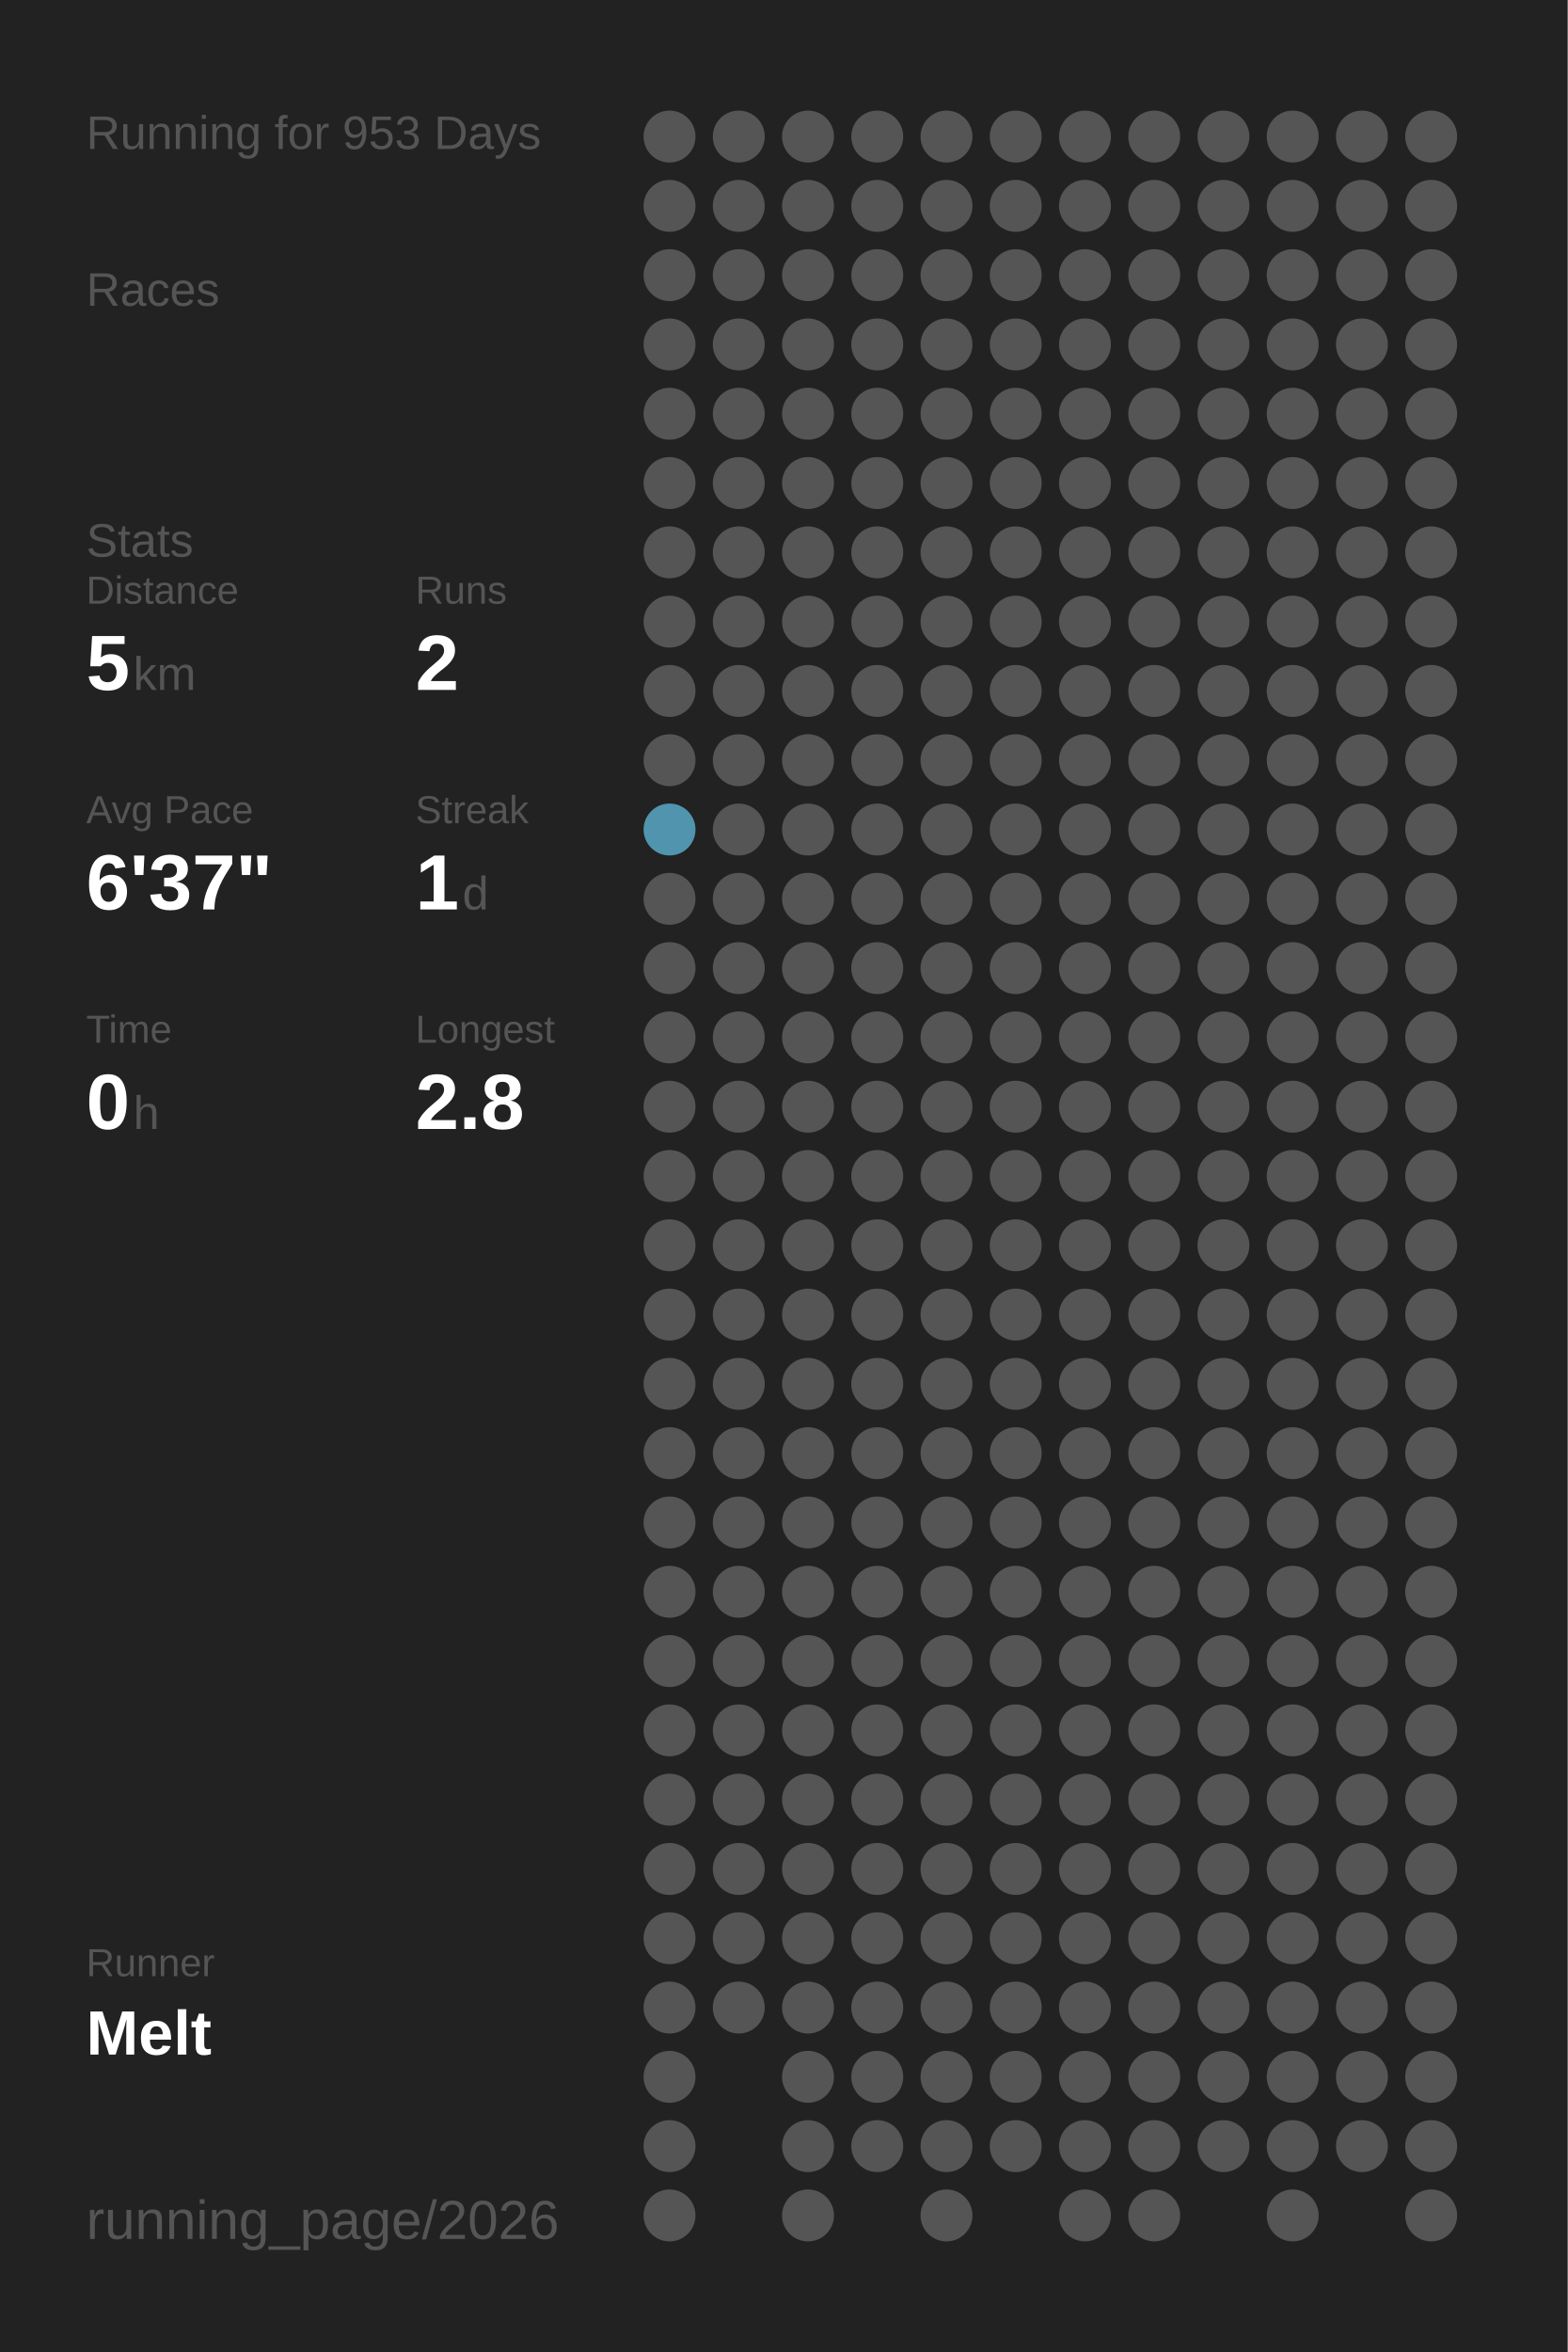
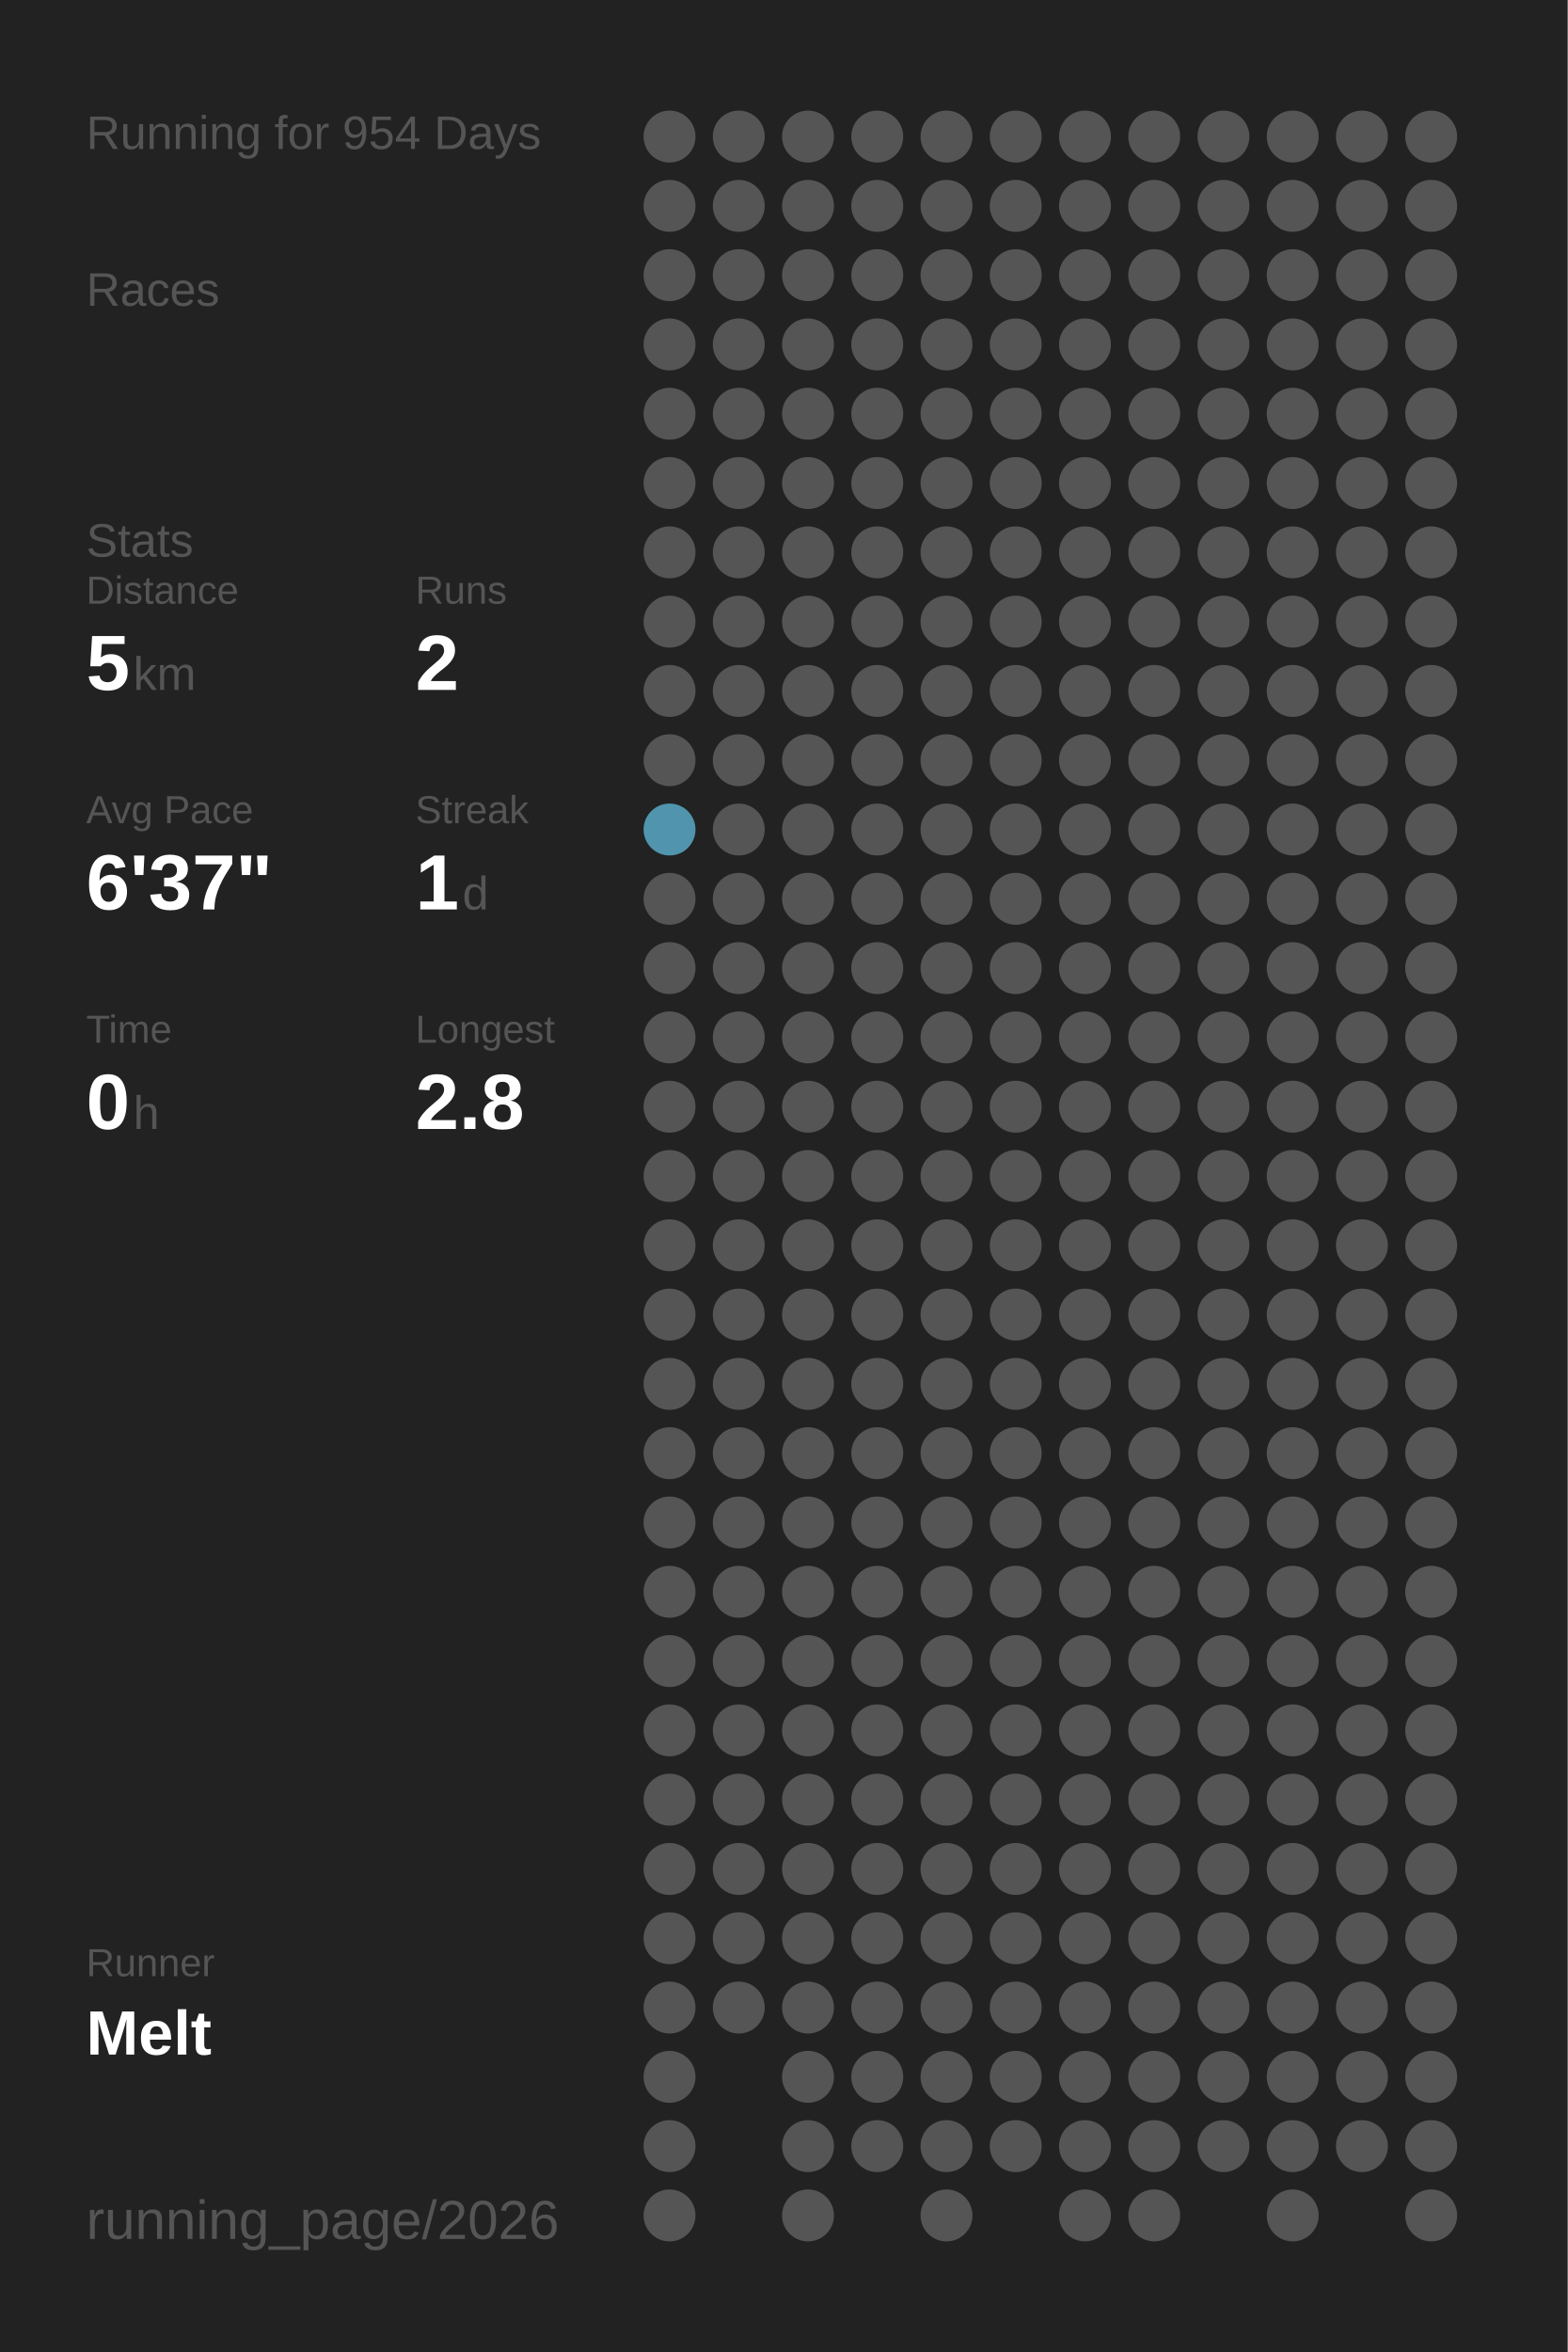
<svg xmlns="http://www.w3.org/2000/svg" baseProfile="full" height="300mm" version="1.1" viewBox="0,0,200,300" width="200mm">
  <defs />
  <rect fill="#222222" height="300" width="200" x="0" y="0" />
-   <text fill="#555555" style="font-size:6px; font-family:Arial;" x="11" y="19">Running for 953 Days</text>
+   <text fill="#555555" style="font-size:6px; font-family:Arial;" x="11" y="19">Running for 954 Days</text>
  <text fill="#555555" style="font-size:6px; font-family:Arial;" x="11" y="39">Races</text>
  <text fill="#555555" style="font-size:6px; font-family:Arial;" x="11" y="71">Stats</text>
  <text fill="#555555" style="font-size:5px; font-family:Arial;" x="11" y="77">Distance</text>
  <text fill="#FFFFFF" style="font-size:10px; font-family:Arial; font-weight:bold;" x="11" y="88">5</text>
  <text fill="#555555" style="font-size:6px; font-family:Arial;" x="17" y="88">km</text>
  <text fill="#555555" style="font-size:5px; font-family:Arial;" x="53" y="77">Runs</text>
  <text fill="#FFFFFF" style="font-size:10px; font-family:Arial; font-weight:bold;" x="53" y="88">2</text>
  <text fill="#555555" style="font-size:5px; font-family:Arial;" x="11" y="105">Avg Pace</text>
  <text fill="#FFFFFF" style="font-size:10px; font-family:Arial; font-weight:bold;" x="11" y="116">6'37"</text>
  <text fill="#555555" style="font-size:5px; font-family:Arial;" x="53" y="105">Streak</text>
  <text fill="#FFFFFF" style="font-size:10px; font-family:Arial; font-weight:bold;" x="53" y="116">1</text>
  <text fill="#555555" style="font-size:6px; font-family:Arial;" x="59" y="116">d</text>
  <text fill="#555555" style="font-size:5px; font-family:Arial;" x="11" y="133">Time</text>
  <text fill="#FFFFFF" style="font-size:10px; font-family:Arial; font-weight:bold;" x="11" y="144">0</text>
  <text fill="#555555" style="font-size:6px; font-family:Arial;" x="17" y="144">h</text>
  <text fill="#555555" style="font-size:5px; font-family:Arial;" x="53" y="133">Longest</text>
  <text fill="#FFFFFF" style="font-size:10px; font-family:Arial; font-weight:bold;" x="53" y="144">2.8</text>
  <text fill="#555555" style="font-size:5px; font-family:Arial;" x="11" y="252.065">Runner</text>
  <text fill="#FFFFFF" style="font-size:8px; font-family:Arial; font-weight:bold;" x="11" y="262.065">Melt</text>
  <text fill="#555555" style="font-size:7px; font-family:Arial;" x="11" y="285.581">running_page/2026</text>
  <circle cx="85.417" cy="17.419" fill="#555555" r="3.312" />
  <circle cx="85.417" cy="26.258" fill="#555555" r="3.312" />
  <circle cx="85.417" cy="35.097" fill="#555555" r="3.312" />
  <circle cx="85.417" cy="43.935" fill="#555555" r="3.312" />
  <circle cx="85.417" cy="52.774" fill="#555555" r="3.312" />
  <circle cx="85.417" cy="61.613" fill="#555555" r="3.312" />
  <circle cx="85.417" cy="70.452" fill="#555555" r="3.312" />
  <circle cx="85.417" cy="79.29" fill="#555555" r="3.312" />
  <circle cx="85.417" cy="88.129" fill="#555555" r="3.312" />
  <circle cx="85.417" cy="96.968" fill="#555555" r="3.312" />
  <circle cx="85.417" cy="105.806" fill="#5095ad" r="3.312" />
  <circle cx="85.417" cy="114.645" fill="#555555" r="3.312" />
  <circle cx="85.417" cy="123.484" fill="#555555" r="3.312" />
  <circle cx="85.417" cy="132.323" fill="#555555" r="3.312" />
  <circle cx="85.417" cy="141.161" fill="#555555" r="3.312" />
  <circle cx="85.417" cy="150" fill="#555555" r="3.312" />
  <circle cx="85.417" cy="158.839" fill="#555555" r="3.312" />
  <circle cx="85.417" cy="167.677" fill="#555555" r="3.312" />
  <circle cx="85.417" cy="176.516" fill="#555555" r="3.312" />
  <circle cx="85.417" cy="185.355" fill="#555555" r="3.312" />
  <circle cx="85.417" cy="194.194" fill="#555555" r="3.312" />
  <circle cx="85.417" cy="203.032" fill="#555555" r="3.312" />
  <circle cx="85.417" cy="211.871" fill="#555555" r="3.312" />
  <circle cx="85.417" cy="220.71" fill="#555555" r="3.312" />
  <circle cx="85.417" cy="229.548" fill="#555555" r="3.312" />
  <circle cx="85.417" cy="238.387" fill="#555555" r="3.312" />
  <circle cx="85.417" cy="247.226" fill="#555555" r="3.312" />
  <circle cx="85.417" cy="256.065" fill="#555555" r="3.312" />
  <circle cx="85.417" cy="264.903" fill="#555555" r="3.312" />
  <circle cx="85.417" cy="273.742" fill="#555555" r="3.312" />
  <circle cx="85.417" cy="282.581" fill="#555555" r="3.312" />
  <circle cx="94.25" cy="17.419" fill="#555555" r="3.312" />
  <circle cx="94.25" cy="26.258" fill="#555555" r="3.312" />
  <circle cx="94.25" cy="35.097" fill="#555555" r="3.312" />
  <circle cx="94.25" cy="43.935" fill="#555555" r="3.312" />
  <circle cx="94.25" cy="52.774" fill="#555555" r="3.312" />
  <circle cx="94.25" cy="61.613" fill="#555555" r="3.312" />
  <circle cx="94.25" cy="70.452" fill="#555555" r="3.312" />
  <circle cx="94.25" cy="79.29" fill="#555555" r="3.312" />
  <circle cx="94.25" cy="88.129" fill="#555555" r="3.312" />
  <circle cx="94.25" cy="96.968" fill="#555555" r="3.312" />
  <circle cx="94.25" cy="105.806" fill="#555555" r="3.312" />
  <circle cx="94.25" cy="114.645" fill="#555555" r="3.312" />
  <circle cx="94.25" cy="123.484" fill="#555555" r="3.312" />
  <circle cx="94.25" cy="132.323" fill="#555555" r="3.312" />
  <circle cx="94.25" cy="141.161" fill="#555555" r="3.312" />
  <circle cx="94.25" cy="150" fill="#555555" r="3.312" />
  <circle cx="94.25" cy="158.839" fill="#555555" r="3.312" />
  <circle cx="94.25" cy="167.677" fill="#555555" r="3.312" />
  <circle cx="94.25" cy="176.516" fill="#555555" r="3.312" />
  <circle cx="94.25" cy="185.355" fill="#555555" r="3.312" />
  <circle cx="94.25" cy="194.194" fill="#555555" r="3.312" />
  <circle cx="94.25" cy="203.032" fill="#555555" r="3.312" />
  <circle cx="94.25" cy="211.871" fill="#555555" r="3.312" />
  <circle cx="94.25" cy="220.71" fill="#555555" r="3.312" />
  <circle cx="94.25" cy="229.548" fill="#555555" r="3.312" />
  <circle cx="94.25" cy="238.387" fill="#555555" r="3.312" />
  <circle cx="94.25" cy="247.226" fill="#555555" r="3.312" />
  <circle cx="94.25" cy="256.065" fill="#555555" r="3.312" />
  <circle cx="103.083" cy="17.419" fill="#555555" r="3.312" />
  <circle cx="103.083" cy="26.258" fill="#555555" r="3.312" />
  <circle cx="103.083" cy="35.097" fill="#555555" r="3.312" />
  <circle cx="103.083" cy="43.935" fill="#555555" r="3.312" />
  <circle cx="103.083" cy="52.774" fill="#555555" r="3.312" />
  <circle cx="103.083" cy="61.613" fill="#555555" r="3.312" />
  <circle cx="103.083" cy="70.452" fill="#555555" r="3.312" />
  <circle cx="103.083" cy="79.29" fill="#555555" r="3.312" />
  <circle cx="103.083" cy="88.129" fill="#555555" r="3.312" />
  <circle cx="103.083" cy="96.968" fill="#555555" r="3.312" />
  <circle cx="103.083" cy="105.806" fill="#555555" r="3.312" />
  <circle cx="103.083" cy="114.645" fill="#555555" r="3.312" />
  <circle cx="103.083" cy="123.484" fill="#555555" r="3.312" />
  <circle cx="103.083" cy="132.323" fill="#555555" r="3.312" />
  <circle cx="103.083" cy="141.161" fill="#555555" r="3.312" />
  <circle cx="103.083" cy="150" fill="#555555" r="3.312" />
  <circle cx="103.083" cy="158.839" fill="#555555" r="3.312" />
  <circle cx="103.083" cy="167.677" fill="#555555" r="3.312" />
  <circle cx="103.083" cy="176.516" fill="#555555" r="3.312" />
  <circle cx="103.083" cy="185.355" fill="#555555" r="3.312" />
  <circle cx="103.083" cy="194.194" fill="#555555" r="3.312" />
  <circle cx="103.083" cy="203.032" fill="#555555" r="3.312" />
  <circle cx="103.083" cy="211.871" fill="#555555" r="3.312" />
  <circle cx="103.083" cy="220.71" fill="#555555" r="3.312" />
  <circle cx="103.083" cy="229.548" fill="#555555" r="3.312" />
  <circle cx="103.083" cy="238.387" fill="#555555" r="3.312" />
  <circle cx="103.083" cy="247.226" fill="#555555" r="3.312" />
  <circle cx="103.083" cy="256.065" fill="#555555" r="3.312" />
  <circle cx="103.083" cy="264.903" fill="#555555" r="3.312" />
  <circle cx="103.083" cy="273.742" fill="#555555" r="3.312" />
  <circle cx="103.083" cy="282.581" fill="#555555" r="3.312" />
  <circle cx="111.917" cy="17.419" fill="#555555" r="3.312" />
  <circle cx="111.917" cy="26.258" fill="#555555" r="3.312" />
  <circle cx="111.917" cy="35.097" fill="#555555" r="3.312" />
  <circle cx="111.917" cy="43.935" fill="#555555" r="3.312" />
  <circle cx="111.917" cy="52.774" fill="#555555" r="3.312" />
  <circle cx="111.917" cy="61.613" fill="#555555" r="3.312" />
  <circle cx="111.917" cy="70.452" fill="#555555" r="3.312" />
  <circle cx="111.917" cy="79.29" fill="#555555" r="3.312" />
  <circle cx="111.917" cy="88.129" fill="#555555" r="3.312" />
  <circle cx="111.917" cy="96.968" fill="#555555" r="3.312" />
  <circle cx="111.917" cy="105.806" fill="#555555" r="3.312" />
  <circle cx="111.917" cy="114.645" fill="#555555" r="3.312" />
  <circle cx="111.917" cy="123.484" fill="#555555" r="3.312" />
  <circle cx="111.917" cy="132.323" fill="#555555" r="3.312" />
  <circle cx="111.917" cy="141.161" fill="#555555" r="3.312" />
  <circle cx="111.917" cy="150" fill="#555555" r="3.312" />
  <circle cx="111.917" cy="158.839" fill="#555555" r="3.312" />
  <circle cx="111.917" cy="167.677" fill="#555555" r="3.312" />
  <circle cx="111.917" cy="176.516" fill="#555555" r="3.312" />
  <circle cx="111.917" cy="185.355" fill="#555555" r="3.312" />
  <circle cx="111.917" cy="194.194" fill="#555555" r="3.312" />
  <circle cx="111.917" cy="203.032" fill="#555555" r="3.312" />
  <circle cx="111.917" cy="211.871" fill="#555555" r="3.312" />
  <circle cx="111.917" cy="220.71" fill="#555555" r="3.312" />
  <circle cx="111.917" cy="229.548" fill="#555555" r="3.312" />
  <circle cx="111.917" cy="238.387" fill="#555555" r="3.312" />
  <circle cx="111.917" cy="247.226" fill="#555555" r="3.312" />
  <circle cx="111.917" cy="256.065" fill="#555555" r="3.312" />
  <circle cx="111.917" cy="264.903" fill="#555555" r="3.312" />
  <circle cx="111.917" cy="273.742" fill="#555555" r="3.312" />
  <circle cx="120.75" cy="17.419" fill="#555555" r="3.312" />
  <circle cx="120.75" cy="26.258" fill="#555555" r="3.312" />
  <circle cx="120.75" cy="35.097" fill="#555555" r="3.312" />
  <circle cx="120.75" cy="43.935" fill="#555555" r="3.312" />
  <circle cx="120.75" cy="52.774" fill="#555555" r="3.312" />
  <circle cx="120.75" cy="61.613" fill="#555555" r="3.312" />
  <circle cx="120.75" cy="70.452" fill="#555555" r="3.312" />
  <circle cx="120.75" cy="79.29" fill="#555555" r="3.312" />
  <circle cx="120.75" cy="88.129" fill="#555555" r="3.312" />
  <circle cx="120.75" cy="96.968" fill="#555555" r="3.312" />
  <circle cx="120.75" cy="105.806" fill="#555555" r="3.312" />
  <circle cx="120.75" cy="114.645" fill="#555555" r="3.312" />
  <circle cx="120.75" cy="123.484" fill="#555555" r="3.312" />
  <circle cx="120.75" cy="132.323" fill="#555555" r="3.312" />
  <circle cx="120.75" cy="141.161" fill="#555555" r="3.312" />
  <circle cx="120.75" cy="150" fill="#555555" r="3.312" />
  <circle cx="120.75" cy="158.839" fill="#555555" r="3.312" />
  <circle cx="120.75" cy="167.677" fill="#555555" r="3.312" />
  <circle cx="120.75" cy="176.516" fill="#555555" r="3.312" />
  <circle cx="120.75" cy="185.355" fill="#555555" r="3.312" />
  <circle cx="120.75" cy="194.194" fill="#555555" r="3.312" />
  <circle cx="120.75" cy="203.032" fill="#555555" r="3.312" />
  <circle cx="120.75" cy="211.871" fill="#555555" r="3.312" />
  <circle cx="120.75" cy="220.71" fill="#555555" r="3.312" />
  <circle cx="120.75" cy="229.548" fill="#555555" r="3.312" />
  <circle cx="120.75" cy="238.387" fill="#555555" r="3.312" />
  <circle cx="120.75" cy="247.226" fill="#555555" r="3.312" />
  <circle cx="120.75" cy="256.065" fill="#555555" r="3.312" />
  <circle cx="120.75" cy="264.903" fill="#555555" r="3.312" />
  <circle cx="120.75" cy="273.742" fill="#555555" r="3.312" />
  <circle cx="120.75" cy="282.581" fill="#555555" r="3.312" />
  <circle cx="129.583" cy="17.419" fill="#555555" r="3.312" />
  <circle cx="129.583" cy="26.258" fill="#555555" r="3.312" />
  <circle cx="129.583" cy="35.097" fill="#555555" r="3.312" />
  <circle cx="129.583" cy="43.935" fill="#555555" r="3.312" />
  <circle cx="129.583" cy="52.774" fill="#555555" r="3.312" />
  <circle cx="129.583" cy="61.613" fill="#555555" r="3.312" />
  <circle cx="129.583" cy="70.452" fill="#555555" r="3.312" />
  <circle cx="129.583" cy="79.29" fill="#555555" r="3.312" />
  <circle cx="129.583" cy="88.129" fill="#555555" r="3.312" />
  <circle cx="129.583" cy="96.968" fill="#555555" r="3.312" />
  <circle cx="129.583" cy="105.806" fill="#555555" r="3.312" />
  <circle cx="129.583" cy="114.645" fill="#555555" r="3.312" />
  <circle cx="129.583" cy="123.484" fill="#555555" r="3.312" />
  <circle cx="129.583" cy="132.323" fill="#555555" r="3.312" />
  <circle cx="129.583" cy="141.161" fill="#555555" r="3.312" />
  <circle cx="129.583" cy="150" fill="#555555" r="3.312" />
  <circle cx="129.583" cy="158.839" fill="#555555" r="3.312" />
  <circle cx="129.583" cy="167.677" fill="#555555" r="3.312" />
  <circle cx="129.583" cy="176.516" fill="#555555" r="3.312" />
  <circle cx="129.583" cy="185.355" fill="#555555" r="3.312" />
  <circle cx="129.583" cy="194.194" fill="#555555" r="3.312" />
  <circle cx="129.583" cy="203.032" fill="#555555" r="3.312" />
  <circle cx="129.583" cy="211.871" fill="#555555" r="3.312" />
  <circle cx="129.583" cy="220.71" fill="#555555" r="3.312" />
  <circle cx="129.583" cy="229.548" fill="#555555" r="3.312" />
  <circle cx="129.583" cy="238.387" fill="#555555" r="3.312" />
  <circle cx="129.583" cy="247.226" fill="#555555" r="3.312" />
  <circle cx="129.583" cy="256.065" fill="#555555" r="3.312" />
  <circle cx="129.583" cy="264.903" fill="#555555" r="3.312" />
  <circle cx="129.583" cy="273.742" fill="#555555" r="3.312" />
  <circle cx="138.417" cy="17.419" fill="#555555" r="3.312" />
  <circle cx="138.417" cy="26.258" fill="#555555" r="3.312" />
  <circle cx="138.417" cy="35.097" fill="#555555" r="3.312" />
  <circle cx="138.417" cy="43.935" fill="#555555" r="3.312" />
  <circle cx="138.417" cy="52.774" fill="#555555" r="3.312" />
  <circle cx="138.417" cy="61.613" fill="#555555" r="3.312" />
  <circle cx="138.417" cy="70.452" fill="#555555" r="3.312" />
  <circle cx="138.417" cy="79.29" fill="#555555" r="3.312" />
  <circle cx="138.417" cy="88.129" fill="#555555" r="3.312" />
  <circle cx="138.417" cy="96.968" fill="#555555" r="3.312" />
  <circle cx="138.417" cy="105.806" fill="#555555" r="3.312" />
  <circle cx="138.417" cy="114.645" fill="#555555" r="3.312" />
  <circle cx="138.417" cy="123.484" fill="#555555" r="3.312" />
  <circle cx="138.417" cy="132.323" fill="#555555" r="3.312" />
  <circle cx="138.417" cy="141.161" fill="#555555" r="3.312" />
  <circle cx="138.417" cy="150" fill="#555555" r="3.312" />
  <circle cx="138.417" cy="158.839" fill="#555555" r="3.312" />
  <circle cx="138.417" cy="167.677" fill="#555555" r="3.312" />
  <circle cx="138.417" cy="176.516" fill="#555555" r="3.312" />
  <circle cx="138.417" cy="185.355" fill="#555555" r="3.312" />
  <circle cx="138.417" cy="194.194" fill="#555555" r="3.312" />
  <circle cx="138.417" cy="203.032" fill="#555555" r="3.312" />
  <circle cx="138.417" cy="211.871" fill="#555555" r="3.312" />
  <circle cx="138.417" cy="220.71" fill="#555555" r="3.312" />
  <circle cx="138.417" cy="229.548" fill="#555555" r="3.312" />
  <circle cx="138.417" cy="238.387" fill="#555555" r="3.312" />
  <circle cx="138.417" cy="247.226" fill="#555555" r="3.312" />
  <circle cx="138.417" cy="256.065" fill="#555555" r="3.312" />
  <circle cx="138.417" cy="264.903" fill="#555555" r="3.312" />
  <circle cx="138.417" cy="273.742" fill="#555555" r="3.312" />
  <circle cx="138.417" cy="282.581" fill="#555555" r="3.312" />
  <circle cx="147.25" cy="17.419" fill="#555555" r="3.312" />
  <circle cx="147.25" cy="26.258" fill="#555555" r="3.312" />
  <circle cx="147.25" cy="35.097" fill="#555555" r="3.312" />
  <circle cx="147.25" cy="43.935" fill="#555555" r="3.312" />
  <circle cx="147.25" cy="52.774" fill="#555555" r="3.312" />
  <circle cx="147.25" cy="61.613" fill="#555555" r="3.312" />
  <circle cx="147.25" cy="70.452" fill="#555555" r="3.312" />
  <circle cx="147.25" cy="79.29" fill="#555555" r="3.312" />
  <circle cx="147.25" cy="88.129" fill="#555555" r="3.312" />
  <circle cx="147.25" cy="96.968" fill="#555555" r="3.312" />
  <circle cx="147.25" cy="105.806" fill="#555555" r="3.312" />
  <circle cx="147.25" cy="114.645" fill="#555555" r="3.312" />
  <circle cx="147.25" cy="123.484" fill="#555555" r="3.312" />
  <circle cx="147.25" cy="132.323" fill="#555555" r="3.312" />
  <circle cx="147.25" cy="141.161" fill="#555555" r="3.312" />
  <circle cx="147.25" cy="150" fill="#555555" r="3.312" />
  <circle cx="147.25" cy="158.839" fill="#555555" r="3.312" />
  <circle cx="147.25" cy="167.677" fill="#555555" r="3.312" />
  <circle cx="147.25" cy="176.516" fill="#555555" r="3.312" />
  <circle cx="147.25" cy="185.355" fill="#555555" r="3.312" />
  <circle cx="147.25" cy="194.194" fill="#555555" r="3.312" />
  <circle cx="147.25" cy="203.032" fill="#555555" r="3.312" />
  <circle cx="147.25" cy="211.871" fill="#555555" r="3.312" />
  <circle cx="147.25" cy="220.71" fill="#555555" r="3.312" />
  <circle cx="147.25" cy="229.548" fill="#555555" r="3.312" />
  <circle cx="147.25" cy="238.387" fill="#555555" r="3.312" />
  <circle cx="147.25" cy="247.226" fill="#555555" r="3.312" />
  <circle cx="147.25" cy="256.065" fill="#555555" r="3.312" />
  <circle cx="147.25" cy="264.903" fill="#555555" r="3.312" />
  <circle cx="147.25" cy="273.742" fill="#555555" r="3.312" />
  <circle cx="147.25" cy="282.581" fill="#555555" r="3.312" />
  <circle cx="156.083" cy="17.419" fill="#555555" r="3.312" />
  <circle cx="156.083" cy="26.258" fill="#555555" r="3.312" />
  <circle cx="156.083" cy="35.097" fill="#555555" r="3.312" />
  <circle cx="156.083" cy="43.935" fill="#555555" r="3.312" />
  <circle cx="156.083" cy="52.774" fill="#555555" r="3.312" />
  <circle cx="156.083" cy="61.613" fill="#555555" r="3.312" />
  <circle cx="156.083" cy="70.452" fill="#555555" r="3.312" />
  <circle cx="156.083" cy="79.29" fill="#555555" r="3.312" />
  <circle cx="156.083" cy="88.129" fill="#555555" r="3.312" />
  <circle cx="156.083" cy="96.968" fill="#555555" r="3.312" />
  <circle cx="156.083" cy="105.806" fill="#555555" r="3.312" />
  <circle cx="156.083" cy="114.645" fill="#555555" r="3.312" />
  <circle cx="156.083" cy="123.484" fill="#555555" r="3.312" />
  <circle cx="156.083" cy="132.323" fill="#555555" r="3.312" />
  <circle cx="156.083" cy="141.161" fill="#555555" r="3.312" />
  <circle cx="156.083" cy="150" fill="#555555" r="3.312" />
  <circle cx="156.083" cy="158.839" fill="#555555" r="3.312" />
  <circle cx="156.083" cy="167.677" fill="#555555" r="3.312" />
  <circle cx="156.083" cy="176.516" fill="#555555" r="3.312" />
  <circle cx="156.083" cy="185.355" fill="#555555" r="3.312" />
  <circle cx="156.083" cy="194.194" fill="#555555" r="3.312" />
  <circle cx="156.083" cy="203.032" fill="#555555" r="3.312" />
  <circle cx="156.083" cy="211.871" fill="#555555" r="3.312" />
  <circle cx="156.083" cy="220.71" fill="#555555" r="3.312" />
  <circle cx="156.083" cy="229.548" fill="#555555" r="3.312" />
  <circle cx="156.083" cy="238.387" fill="#555555" r="3.312" />
  <circle cx="156.083" cy="247.226" fill="#555555" r="3.312" />
  <circle cx="156.083" cy="256.065" fill="#555555" r="3.312" />
  <circle cx="156.083" cy="264.903" fill="#555555" r="3.312" />
  <circle cx="156.083" cy="273.742" fill="#555555" r="3.312" />
  <circle cx="164.917" cy="17.419" fill="#555555" r="3.312" />
  <circle cx="164.917" cy="26.258" fill="#555555" r="3.312" />
  <circle cx="164.917" cy="35.097" fill="#555555" r="3.312" />
  <circle cx="164.917" cy="43.935" fill="#555555" r="3.312" />
  <circle cx="164.917" cy="52.774" fill="#555555" r="3.312" />
  <circle cx="164.917" cy="61.613" fill="#555555" r="3.312" />
  <circle cx="164.917" cy="70.452" fill="#555555" r="3.312" />
  <circle cx="164.917" cy="79.29" fill="#555555" r="3.312" />
  <circle cx="164.917" cy="88.129" fill="#555555" r="3.312" />
  <circle cx="164.917" cy="96.968" fill="#555555" r="3.312" />
  <circle cx="164.917" cy="105.806" fill="#555555" r="3.312" />
  <circle cx="164.917" cy="114.645" fill="#555555" r="3.312" />
  <circle cx="164.917" cy="123.484" fill="#555555" r="3.312" />
  <circle cx="164.917" cy="132.323" fill="#555555" r="3.312" />
  <circle cx="164.917" cy="141.161" fill="#555555" r="3.312" />
  <circle cx="164.917" cy="150" fill="#555555" r="3.312" />
  <circle cx="164.917" cy="158.839" fill="#555555" r="3.312" />
  <circle cx="164.917" cy="167.677" fill="#555555" r="3.312" />
  <circle cx="164.917" cy="176.516" fill="#555555" r="3.312" />
  <circle cx="164.917" cy="185.355" fill="#555555" r="3.312" />
  <circle cx="164.917" cy="194.194" fill="#555555" r="3.312" />
  <circle cx="164.917" cy="203.032" fill="#555555" r="3.312" />
  <circle cx="164.917" cy="211.871" fill="#555555" r="3.312" />
  <circle cx="164.917" cy="220.71" fill="#555555" r="3.312" />
  <circle cx="164.917" cy="229.548" fill="#555555" r="3.312" />
  <circle cx="164.917" cy="238.387" fill="#555555" r="3.312" />
  <circle cx="164.917" cy="247.226" fill="#555555" r="3.312" />
  <circle cx="164.917" cy="256.065" fill="#555555" r="3.312" />
  <circle cx="164.917" cy="264.903" fill="#555555" r="3.312" />
  <circle cx="164.917" cy="273.742" fill="#555555" r="3.312" />
  <circle cx="164.917" cy="282.581" fill="#555555" r="3.312" />
  <circle cx="173.75" cy="17.419" fill="#555555" r="3.312" />
  <circle cx="173.75" cy="26.258" fill="#555555" r="3.312" />
  <circle cx="173.75" cy="35.097" fill="#555555" r="3.312" />
  <circle cx="173.75" cy="43.935" fill="#555555" r="3.312" />
  <circle cx="173.75" cy="52.774" fill="#555555" r="3.312" />
  <circle cx="173.75" cy="61.613" fill="#555555" r="3.312" />
  <circle cx="173.75" cy="70.452" fill="#555555" r="3.312" />
  <circle cx="173.75" cy="79.29" fill="#555555" r="3.312" />
  <circle cx="173.75" cy="88.129" fill="#555555" r="3.312" />
  <circle cx="173.75" cy="96.968" fill="#555555" r="3.312" />
  <circle cx="173.75" cy="105.806" fill="#555555" r="3.312" />
  <circle cx="173.75" cy="114.645" fill="#555555" r="3.312" />
  <circle cx="173.75" cy="123.484" fill="#555555" r="3.312" />
  <circle cx="173.75" cy="132.323" fill="#555555" r="3.312" />
  <circle cx="173.75" cy="141.161" fill="#555555" r="3.312" />
  <circle cx="173.75" cy="150" fill="#555555" r="3.312" />
  <circle cx="173.75" cy="158.839" fill="#555555" r="3.312" />
  <circle cx="173.75" cy="167.677" fill="#555555" r="3.312" />
  <circle cx="173.75" cy="176.516" fill="#555555" r="3.312" />
  <circle cx="173.75" cy="185.355" fill="#555555" r="3.312" />
  <circle cx="173.75" cy="194.194" fill="#555555" r="3.312" />
  <circle cx="173.75" cy="203.032" fill="#555555" r="3.312" />
  <circle cx="173.75" cy="211.871" fill="#555555" r="3.312" />
  <circle cx="173.75" cy="220.71" fill="#555555" r="3.312" />
  <circle cx="173.75" cy="229.548" fill="#555555" r="3.312" />
  <circle cx="173.75" cy="238.387" fill="#555555" r="3.312" />
  <circle cx="173.75" cy="247.226" fill="#555555" r="3.312" />
  <circle cx="173.75" cy="256.065" fill="#555555" r="3.312" />
  <circle cx="173.75" cy="264.903" fill="#555555" r="3.312" />
  <circle cx="173.75" cy="273.742" fill="#555555" r="3.312" />
  <circle cx="182.583" cy="17.419" fill="#555555" r="3.312" />
  <circle cx="182.583" cy="26.258" fill="#555555" r="3.312" />
  <circle cx="182.583" cy="35.097" fill="#555555" r="3.312" />
  <circle cx="182.583" cy="43.935" fill="#555555" r="3.312" />
  <circle cx="182.583" cy="52.774" fill="#555555" r="3.312" />
  <circle cx="182.583" cy="61.613" fill="#555555" r="3.312" />
  <circle cx="182.583" cy="70.452" fill="#555555" r="3.312" />
  <circle cx="182.583" cy="79.29" fill="#555555" r="3.312" />
  <circle cx="182.583" cy="88.129" fill="#555555" r="3.312" />
  <circle cx="182.583" cy="96.968" fill="#555555" r="3.312" />
  <circle cx="182.583" cy="105.806" fill="#555555" r="3.312" />
  <circle cx="182.583" cy="114.645" fill="#555555" r="3.312" />
  <circle cx="182.583" cy="123.484" fill="#555555" r="3.312" />
  <circle cx="182.583" cy="132.323" fill="#555555" r="3.312" />
  <circle cx="182.583" cy="141.161" fill="#555555" r="3.312" />
  <circle cx="182.583" cy="150" fill="#555555" r="3.312" />
  <circle cx="182.583" cy="158.839" fill="#555555" r="3.312" />
  <circle cx="182.583" cy="167.677" fill="#555555" r="3.312" />
  <circle cx="182.583" cy="176.516" fill="#555555" r="3.312" />
  <circle cx="182.583" cy="185.355" fill="#555555" r="3.312" />
  <circle cx="182.583" cy="194.194" fill="#555555" r="3.312" />
  <circle cx="182.583" cy="203.032" fill="#555555" r="3.312" />
  <circle cx="182.583" cy="211.871" fill="#555555" r="3.312" />
  <circle cx="182.583" cy="220.71" fill="#555555" r="3.312" />
  <circle cx="182.583" cy="229.548" fill="#555555" r="3.312" />
  <circle cx="182.583" cy="238.387" fill="#555555" r="3.312" />
  <circle cx="182.583" cy="247.226" fill="#555555" r="3.312" />
  <circle cx="182.583" cy="256.065" fill="#555555" r="3.312" />
  <circle cx="182.583" cy="264.903" fill="#555555" r="3.312" />
  <circle cx="182.583" cy="273.742" fill="#555555" r="3.312" />
  <circle cx="182.583" cy="282.581" fill="#555555" r="3.312" />
</svg>
